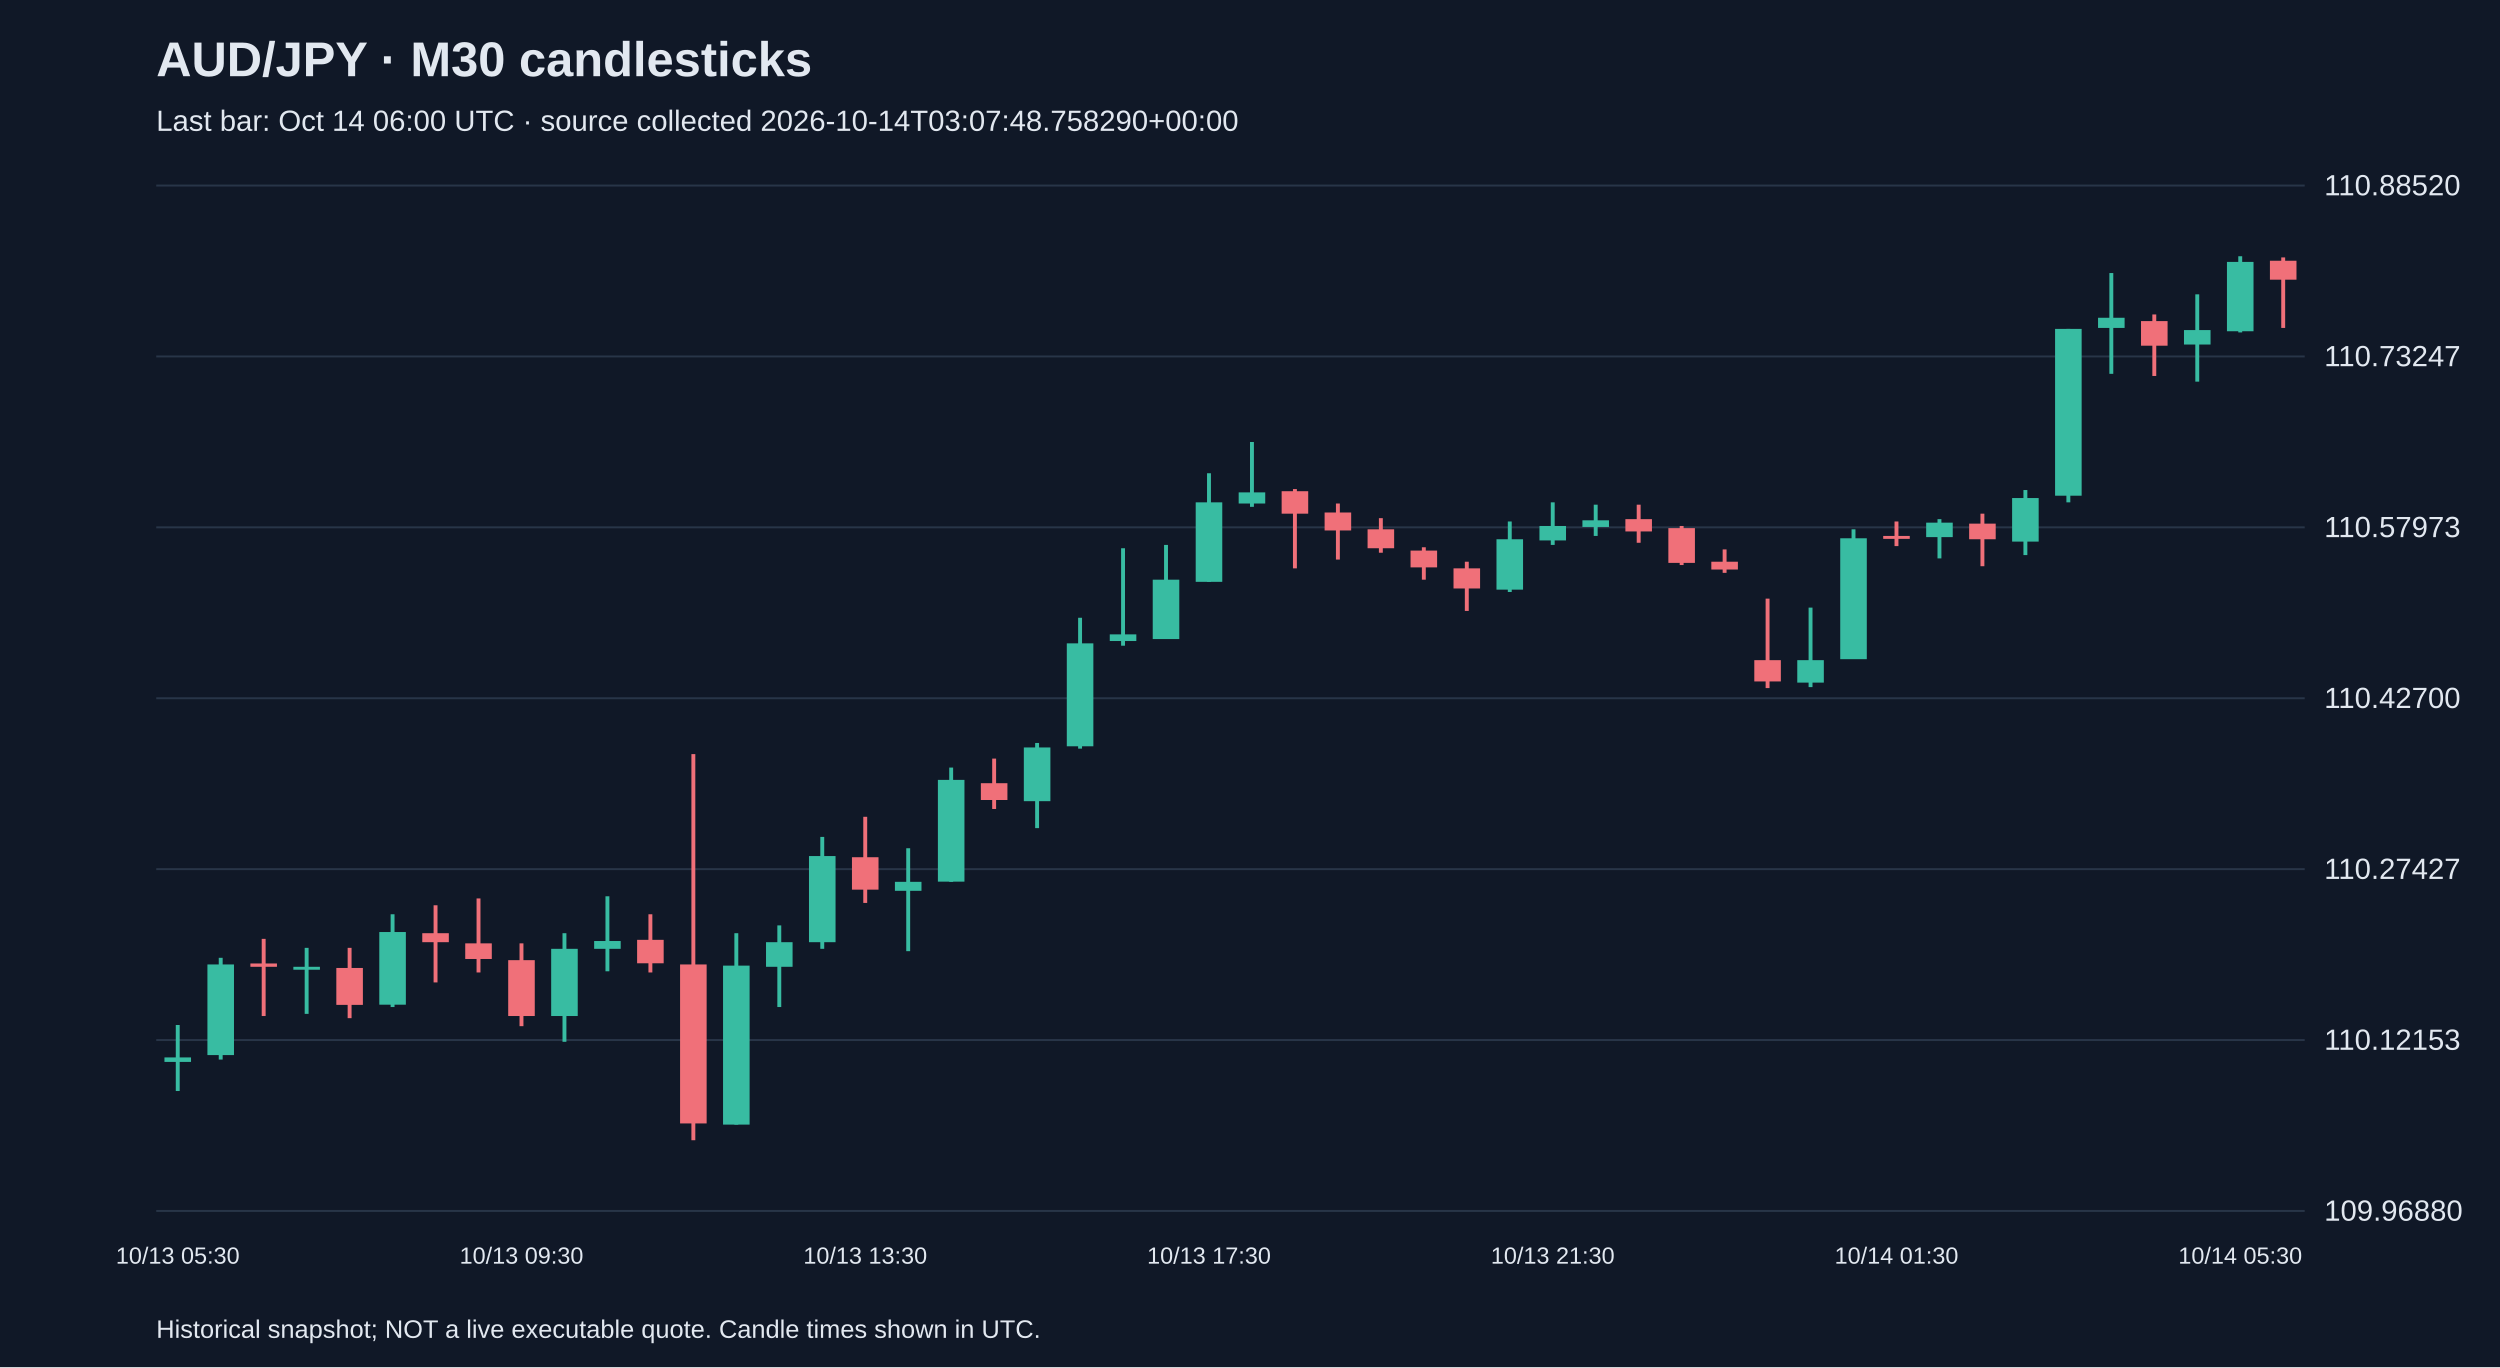
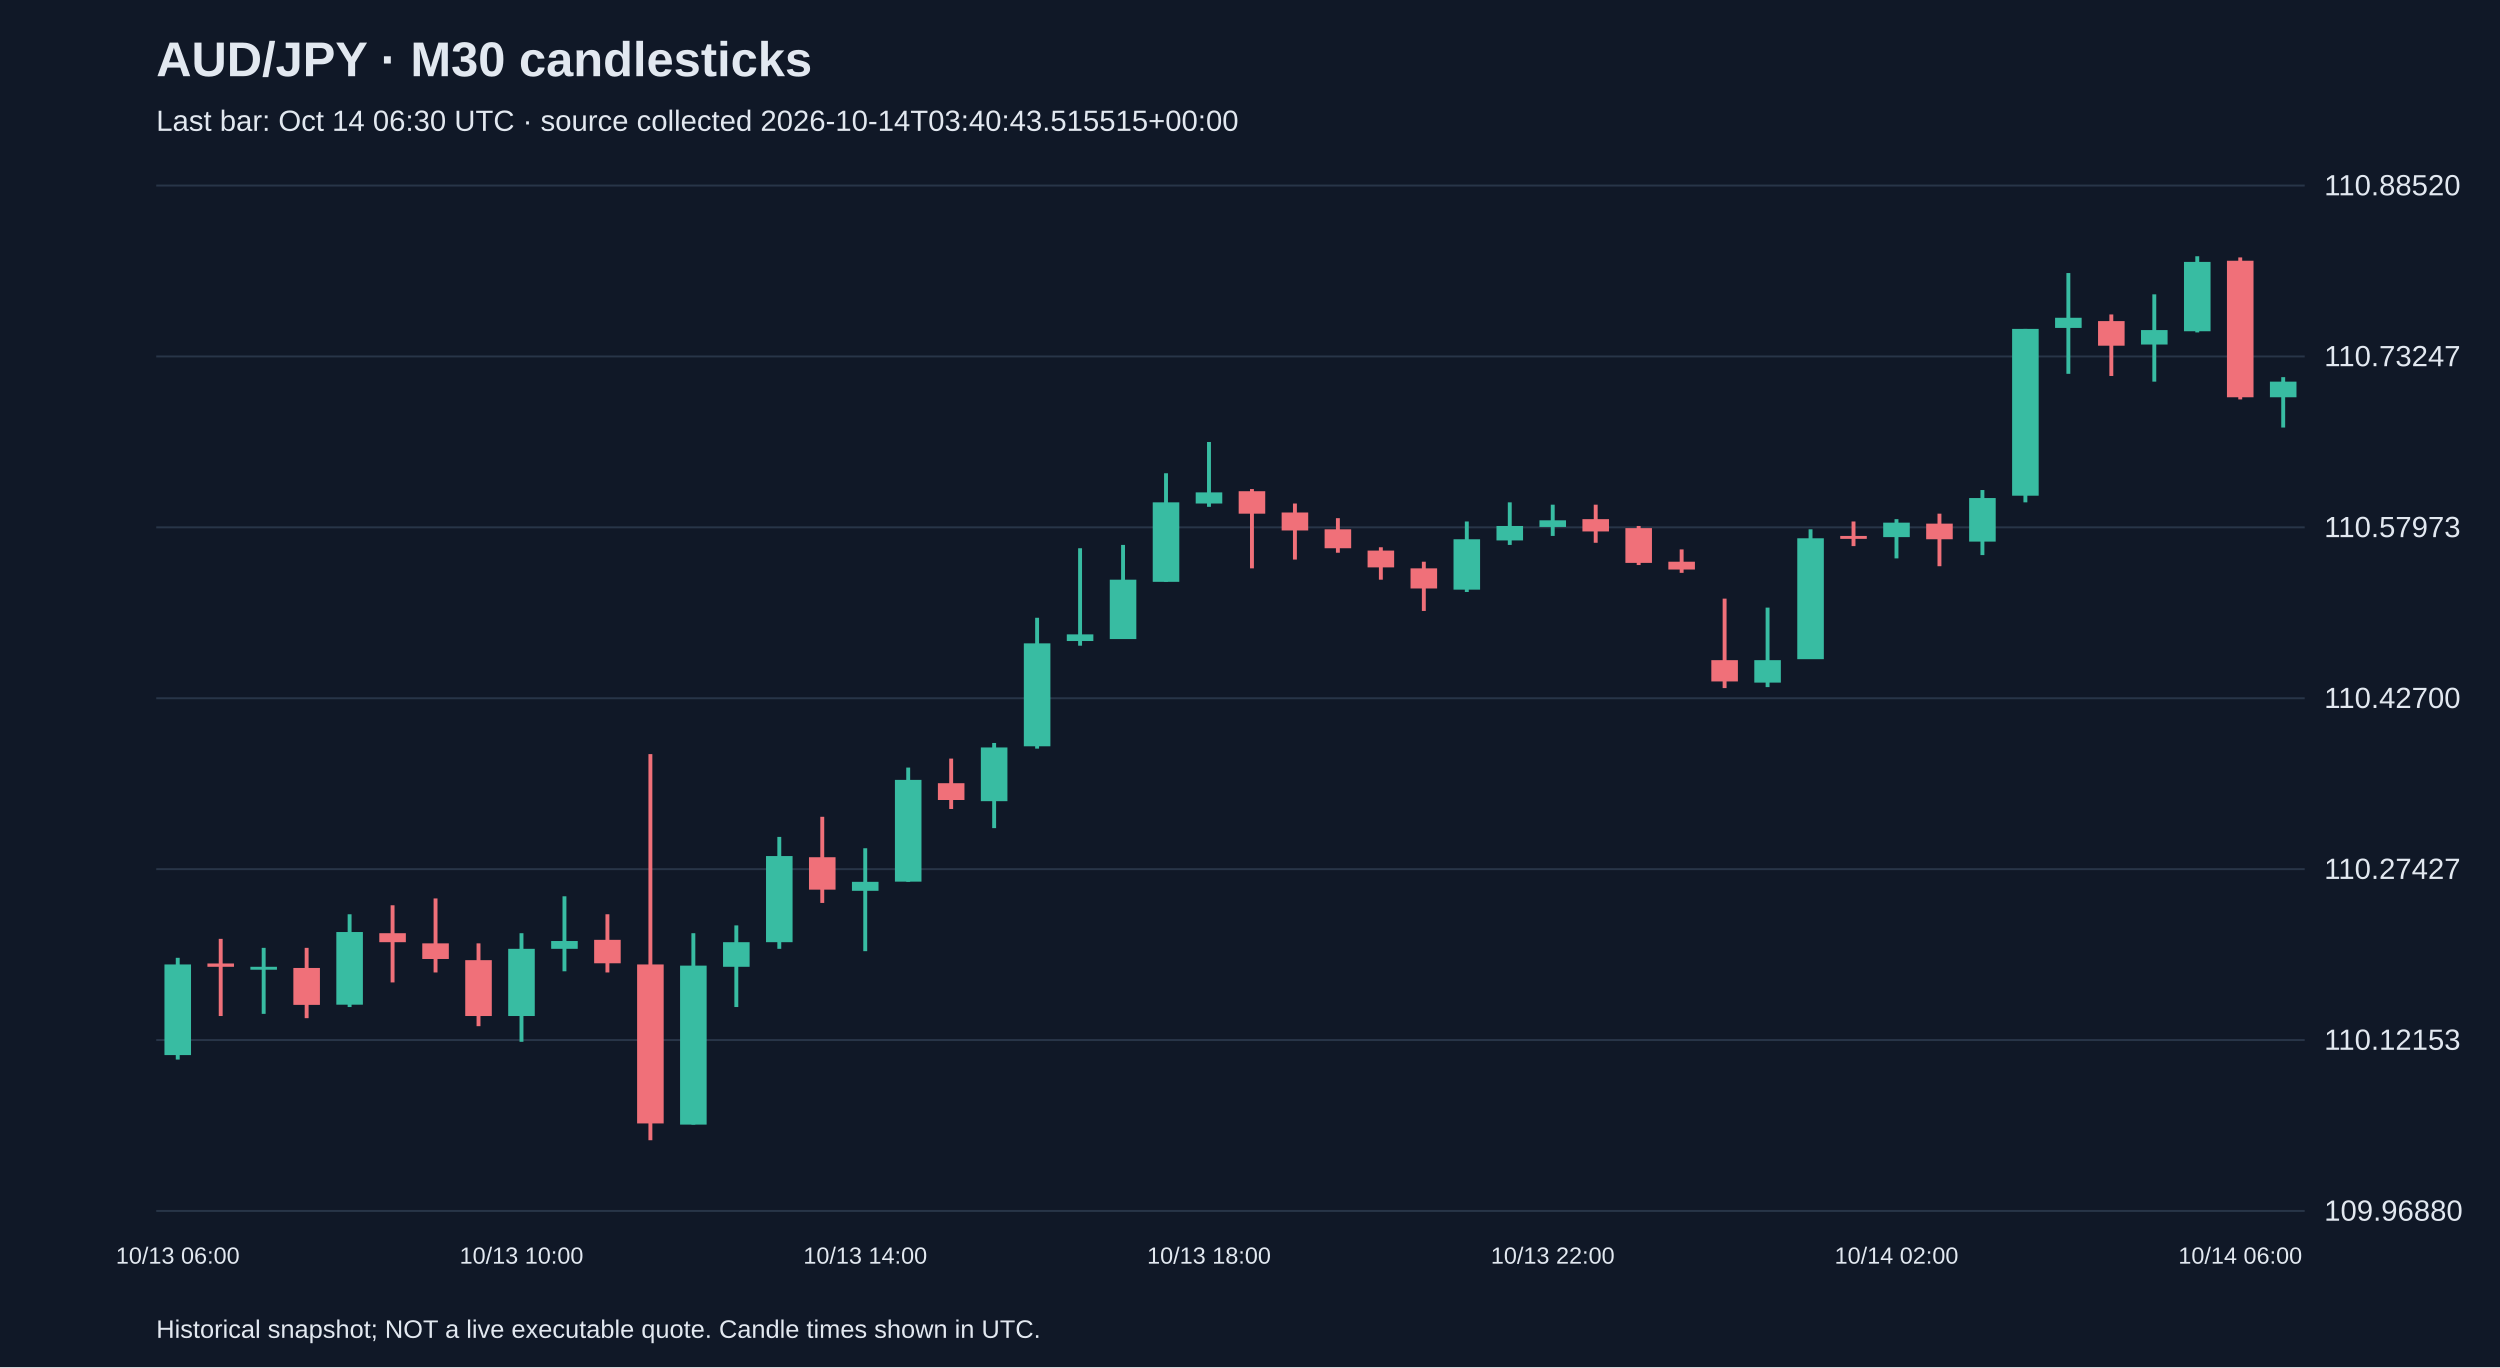
<svg xmlns="http://www.w3.org/2000/svg" viewBox="0 0 1280 700">
  <rect width="100%" height="100%" fill="#101827" />
  <style>text{font-family:Arial,sans-serif;fill:#e2e8f0}</style>
  <text x="80" y="39" font-size="25" font-weight="bold">AUD/JPY · M30 candlesticks</text>
-   <text x="80" y="67" font-size="15" fill="#a6b1c5">Last bar: Oct 14 06:00 UTC · source collected 2026-10-14T03:07:48.758290+00:00</text>
+   <text x="80" y="67" font-size="15" fill="#a6b1c5">Last bar: Oct 14 06:30 UTC · source collected 2026-10-14T03:40:43.515515+00:00</text>
  <line x1="80" y1="620.0" x2="1180" y2="620.0" stroke="#283548" />
  <text x="1190" y="625.0" font-size="15">109.96880</text>
  <line x1="80" y1="532.5" x2="1180" y2="532.5" stroke="#283548" />
  <text x="1190" y="537.5" font-size="15">110.12153</text>
  <line x1="80" y1="445.0" x2="1180" y2="445.0" stroke="#283548" />
  <text x="1190" y="450.0" font-size="15">110.27427</text>
  <line x1="80" y1="357.5" x2="1180" y2="357.5" stroke="#283548" />
  <text x="1190" y="362.5" font-size="15">110.42700</text>
  <line x1="80" y1="270.0" x2="1180" y2="270.0" stroke="#283548" />
  <text x="1190" y="275.0" font-size="15">110.57973</text>
  <line x1="80" y1="182.5" x2="1180" y2="182.5" stroke="#283548" />
  <text x="1190" y="187.5" font-size="15">110.73247</text>
  <line x1="80" y1="95.0" x2="1180" y2="95.0" stroke="#283548" />
  <text x="1190" y="100.0" font-size="15">110.88520</text>
-   <line x1="91.0" y1="524.8" x2="91.0" y2="558.6" stroke="#38bca2" stroke-width="2" />
-   <rect x="84.2" y="541.4" width="13.6" height="2.3" fill="#38bca2" />
-   <text x="91.0" y="647" text-anchor="middle" font-size="12">10/13 05:30</text>
-   <line x1="113.0" y1="490.4" x2="113.0" y2="542.5" stroke="#38bca2" stroke-width="2" />
-   <rect x="106.2" y="493.8" width="13.6" height="46.4" fill="#38bca2" />
-   <line x1="135.0" y1="480.7" x2="135.0" y2="520.2" stroke="#f07079" stroke-width="2" />
-   <rect x="128.2" y="493.3" width="13.6" height="1.7" fill="#f07079" />
-   <line x1="157.0" y1="485.3" x2="157.0" y2="519.1" stroke="#38bca2" stroke-width="2" />
-   <rect x="150.2" y="495.0" width="13.6" height="1.5" fill="#38bca2" />
-   <line x1="179.0" y1="485.3" x2="179.0" y2="521.3" stroke="#f07079" stroke-width="2" />
-   <rect x="172.2" y="495.6" width="13.6" height="18.9" fill="#f07079" />
-   <line x1="201.0" y1="468.1" x2="201.0" y2="515.6" stroke="#38bca2" stroke-width="2" />
-   <rect x="194.2" y="477.2" width="13.6" height="37.2" fill="#38bca2" />
-   <line x1="223.0" y1="463.5" x2="223.0" y2="503.0" stroke="#f07079" stroke-width="2" />
-   <rect x="216.2" y="477.8" width="13.6" height="4.6" fill="#f07079" />
-   <line x1="245.0" y1="460.0" x2="245.0" y2="497.9" stroke="#f07079" stroke-width="2" />
-   <rect x="238.2" y="483.0" width="13.6" height="8.0" fill="#f07079" />
-   <line x1="267.0" y1="483.0" x2="267.0" y2="525.4" stroke="#f07079" stroke-width="2" />
-   <rect x="260.2" y="491.6" width="13.6" height="28.6" fill="#f07079" />
-   <text x="267.0" y="647" text-anchor="middle" font-size="12">10/13 09:30</text>
-   <line x1="289.0" y1="477.8" x2="289.0" y2="533.4" stroke="#38bca2" stroke-width="2" />
-   <rect x="282.2" y="485.8" width="13.6" height="34.4" fill="#38bca2" />
-   <line x1="311.0" y1="458.9" x2="311.0" y2="497.3" stroke="#38bca2" stroke-width="2" />
-   <rect x="304.2" y="481.8" width="13.6" height="4.0" fill="#38bca2" />
-   <line x1="333.0" y1="468.1" x2="333.0" y2="497.9" stroke="#f07079" stroke-width="2" />
-   <rect x="326.2" y="481.2" width="13.6" height="12.0" fill="#f07079" />
-   <line x1="355.0" y1="386.1" x2="355.0" y2="583.8" stroke="#f07079" stroke-width="2" />
-   <rect x="348.2" y="493.8" width="13.6" height="81.4" fill="#f07079" />
-   <line x1="377.0" y1="477.8" x2="377.0" y2="575.8" stroke="#38bca2" stroke-width="2" />
-   <rect x="370.2" y="494.4" width="13.6" height="81.4" fill="#38bca2" />
-   <line x1="399.0" y1="473.8" x2="399.0" y2="515.6" stroke="#38bca2" stroke-width="2" />
-   <rect x="392.2" y="482.4" width="13.6" height="12.6" fill="#38bca2" />
-   <line x1="421.0" y1="428.5" x2="421.0" y2="485.8" stroke="#38bca2" stroke-width="2" />
-   <rect x="414.2" y="438.3" width="13.6" height="44.1" fill="#38bca2" />
-   <line x1="443.0" y1="418.2" x2="443.0" y2="462.3" stroke="#f07079" stroke-width="2" />
-   <rect x="436.2" y="438.9" width="13.6" height="16.6" fill="#f07079" />
-   <text x="443.0" y="647" text-anchor="middle" font-size="12">10/13 13:30</text>
-   <line x1="465.0" y1="434.3" x2="465.0" y2="487.0" stroke="#38bca2" stroke-width="2" />
-   <rect x="458.2" y="451.5" width="13.6" height="4.6" fill="#38bca2" />
-   <line x1="487.0" y1="393.0" x2="487.0" y2="451.5" stroke="#38bca2" stroke-width="2" />
-   <rect x="480.2" y="399.3" width="13.6" height="52.1" fill="#38bca2" />
-   <line x1="509.0" y1="388.4" x2="509.0" y2="414.2" stroke="#f07079" stroke-width="2" />
-   <rect x="502.2" y="401.0" width="13.6" height="8.6" fill="#f07079" />
-   <line x1="531.0" y1="380.4" x2="531.0" y2="424.0" stroke="#38bca2" stroke-width="2" />
-   <rect x="524.2" y="382.7" width="13.6" height="27.5" fill="#38bca2" />
-   <line x1="553.0" y1="316.3" x2="553.0" y2="383.3" stroke="#38bca2" stroke-width="2" />
-   <rect x="546.2" y="329.4" width="13.6" height="52.7" fill="#38bca2" />
-   <line x1="575.0" y1="280.7" x2="575.0" y2="330.6" stroke="#38bca2" stroke-width="2" />
-   <rect x="568.2" y="324.8" width="13.6" height="3.4" fill="#38bca2" />
-   <line x1="597.0" y1="279.0" x2="597.0" y2="327.1" stroke="#38bca2" stroke-width="2" />
-   <rect x="590.2" y="296.8" width="13.6" height="30.4" fill="#38bca2" />
-   <line x1="619.0" y1="242.3" x2="619.0" y2="297.9" stroke="#38bca2" stroke-width="2" />
-   <rect x="612.2" y="257.2" width="13.6" height="40.7" fill="#38bca2" />
-   <text x="619.0" y="647" text-anchor="middle" font-size="12">10/13 17:30</text>
-   <line x1="641.0" y1="226.3" x2="641.0" y2="259.5" stroke="#38bca2" stroke-width="2" />
-   <rect x="634.2" y="252.1" width="13.6" height="5.7" fill="#38bca2" />
-   <line x1="663.0" y1="250.4" x2="663.0" y2="291.0" stroke="#f07079" stroke-width="2" />
-   <rect x="656.2" y="251.5" width="13.6" height="11.5" fill="#f07079" />
-   <line x1="685.0" y1="257.8" x2="685.0" y2="286.5" stroke="#f07079" stroke-width="2" />
-   <rect x="678.2" y="262.4" width="13.6" height="9.2" fill="#f07079" />
-   <line x1="707.0" y1="265.3" x2="707.0" y2="283.0" stroke="#f07079" stroke-width="2" />
-   <rect x="700.2" y="271.0" width="13.6" height="9.7" fill="#f07079" />
-   <line x1="729.0" y1="280.2" x2="729.0" y2="296.8" stroke="#f07079" stroke-width="2" />
-   <rect x="722.2" y="281.9" width="13.6" height="8.6" fill="#f07079" />
-   <line x1="751.0" y1="287.6" x2="751.0" y2="312.8" stroke="#f07079" stroke-width="2" />
-   <rect x="744.2" y="291.0" width="13.6" height="10.3" fill="#f07079" />
-   <line x1="773.0" y1="267.0" x2="773.0" y2="303.1" stroke="#38bca2" stroke-width="2" />
-   <rect x="766.2" y="276.1" width="13.6" height="25.8" fill="#38bca2" />
-   <line x1="795.0" y1="257.2" x2="795.0" y2="279.0" stroke="#38bca2" stroke-width="2" />
-   <rect x="788.2" y="269.3" width="13.6" height="7.4" fill="#38bca2" />
-   <text x="795.0" y="647" text-anchor="middle" font-size="12">10/13 21:30</text>
-   <line x1="817.0" y1="258.4" x2="817.0" y2="274.4" stroke="#38bca2" stroke-width="2" />
-   <rect x="810.2" y="266.4" width="13.6" height="3.4" fill="#38bca2" />
-   <line x1="839.0" y1="258.4" x2="839.0" y2="277.9" stroke="#f07079" stroke-width="2" />
-   <rect x="832.2" y="265.8" width="13.6" height="6.3" fill="#f07079" />
-   <line x1="861.0" y1="269.3" x2="861.0" y2="289.3" stroke="#f07079" stroke-width="2" />
-   <rect x="854.2" y="270.4" width="13.6" height="17.8" fill="#f07079" />
-   <line x1="883.0" y1="281.3" x2="883.0" y2="293.3" stroke="#f07079" stroke-width="2" />
-   <rect x="876.2" y="287.6" width="13.6" height="4.0" fill="#f07079" />
-   <line x1="905.0" y1="306.5" x2="905.0" y2="352.3" stroke="#f07079" stroke-width="2" />
-   <rect x="898.2" y="338.0" width="13.6" height="10.9" fill="#f07079" />
-   <line x1="927.0" y1="311.1" x2="927.0" y2="351.8" stroke="#38bca2" stroke-width="2" />
-   <rect x="920.2" y="338.0" width="13.6" height="11.5" fill="#38bca2" />
-   <line x1="949.0" y1="271.0" x2="949.0" y2="337.4" stroke="#38bca2" stroke-width="2" />
-   <rect x="942.2" y="275.6" width="13.6" height="61.9" fill="#38bca2" />
-   <line x1="971.0" y1="267.0" x2="971.0" y2="279.6" stroke="#f07079" stroke-width="2" />
-   <rect x="964.2" y="274.4" width="13.6" height="1.5" fill="#f07079" />
-   <text x="971.0" y="647" text-anchor="middle" font-size="12">10/14 01:30</text>
-   <line x1="993.0" y1="265.8" x2="993.0" y2="285.9" stroke="#38bca2" stroke-width="2" />
-   <rect x="986.2" y="267.6" width="13.6" height="7.4" fill="#38bca2" />
-   <line x1="1015.0" y1="263.0" x2="1015.0" y2="289.9" stroke="#f07079" stroke-width="2" />
-   <rect x="1008.2" y="268.1" width="13.6" height="8.0" fill="#f07079" />
-   <line x1="1037.0" y1="250.9" x2="1037.0" y2="284.2" stroke="#38bca2" stroke-width="2" />
-   <rect x="1030.2" y="255.0" width="13.6" height="22.3" fill="#38bca2" />
-   <line x1="1059.0" y1="168.4" x2="1059.0" y2="257.2" stroke="#38bca2" stroke-width="2" />
-   <rect x="1052.2" y="168.4" width="13.6" height="85.4" fill="#38bca2" />
-   <line x1="1081.0" y1="139.8" x2="1081.0" y2="191.4" stroke="#38bca2" stroke-width="2" />
-   <rect x="1074.2" y="162.7" width="13.6" height="5.2" fill="#38bca2" />
-   <line x1="1103.0" y1="161.0" x2="1103.0" y2="192.5" stroke="#f07079" stroke-width="2" />
-   <rect x="1096.2" y="164.4" width="13.6" height="12.6" fill="#f07079" />
-   <line x1="1125.0" y1="150.7" x2="1125.0" y2="195.4" stroke="#38bca2" stroke-width="2" />
-   <rect x="1118.2" y="169.0" width="13.6" height="7.4" fill="#38bca2" />
-   <line x1="1147.0" y1="131.2" x2="1147.0" y2="170.2" stroke="#38bca2" stroke-width="2" />
-   <rect x="1140.2" y="134.1" width="13.6" height="35.5" fill="#38bca2" />
-   <text x="1147.0" y="647" text-anchor="middle" font-size="12">10/14 05:30</text>
-   <line x1="1169.0" y1="131.8" x2="1169.0" y2="167.9" stroke="#f07079" stroke-width="2" />
-   <rect x="1162.2" y="133.5" width="13.6" height="9.7" fill="#f07079" />
+   <line x1="91.0" y1="490.4" x2="91.0" y2="542.5" stroke="#38bca2" stroke-width="2" />
+   <rect x="84.2" y="493.8" width="13.6" height="46.4" fill="#38bca2" />
+   <text x="91.0" y="647" text-anchor="middle" font-size="12">10/13 06:00</text>
+   <line x1="113.0" y1="480.7" x2="113.0" y2="520.2" stroke="#f07079" stroke-width="2" />
+   <rect x="106.2" y="493.3" width="13.6" height="1.7" fill="#f07079" />
+   <line x1="135.0" y1="485.3" x2="135.0" y2="519.1" stroke="#38bca2" stroke-width="2" />
+   <rect x="128.2" y="495.0" width="13.6" height="1.5" fill="#38bca2" />
+   <line x1="157.0" y1="485.3" x2="157.0" y2="521.3" stroke="#f07079" stroke-width="2" />
+   <rect x="150.2" y="495.6" width="13.6" height="18.9" fill="#f07079" />
+   <line x1="179.0" y1="468.1" x2="179.0" y2="515.6" stroke="#38bca2" stroke-width="2" />
+   <rect x="172.2" y="477.2" width="13.6" height="37.2" fill="#38bca2" />
+   <line x1="201.0" y1="463.5" x2="201.0" y2="503.0" stroke="#f07079" stroke-width="2" />
+   <rect x="194.2" y="477.8" width="13.6" height="4.6" fill="#f07079" />
+   <line x1="223.0" y1="460.0" x2="223.0" y2="497.9" stroke="#f07079" stroke-width="2" />
+   <rect x="216.2" y="483.0" width="13.6" height="8.0" fill="#f07079" />
+   <line x1="245.0" y1="483.0" x2="245.0" y2="525.4" stroke="#f07079" stroke-width="2" />
+   <rect x="238.2" y="491.6" width="13.6" height="28.6" fill="#f07079" />
+   <line x1="267.0" y1="477.8" x2="267.0" y2="533.4" stroke="#38bca2" stroke-width="2" />
+   <rect x="260.2" y="485.8" width="13.6" height="34.4" fill="#38bca2" />
+   <text x="267.0" y="647" text-anchor="middle" font-size="12">10/13 10:00</text>
+   <line x1="289.0" y1="458.9" x2="289.0" y2="497.3" stroke="#38bca2" stroke-width="2" />
+   <rect x="282.2" y="481.8" width="13.6" height="4.0" fill="#38bca2" />
+   <line x1="311.0" y1="468.1" x2="311.0" y2="497.9" stroke="#f07079" stroke-width="2" />
+   <rect x="304.2" y="481.2" width="13.6" height="12.0" fill="#f07079" />
+   <line x1="333.0" y1="386.1" x2="333.0" y2="583.8" stroke="#f07079" stroke-width="2" />
+   <rect x="326.2" y="493.8" width="13.6" height="81.4" fill="#f07079" />
+   <line x1="355.0" y1="477.8" x2="355.0" y2="575.8" stroke="#38bca2" stroke-width="2" />
+   <rect x="348.2" y="494.4" width="13.6" height="81.4" fill="#38bca2" />
+   <line x1="377.0" y1="473.8" x2="377.0" y2="515.6" stroke="#38bca2" stroke-width="2" />
+   <rect x="370.2" y="482.4" width="13.6" height="12.6" fill="#38bca2" />
+   <line x1="399.0" y1="428.5" x2="399.0" y2="485.8" stroke="#38bca2" stroke-width="2" />
+   <rect x="392.2" y="438.3" width="13.6" height="44.1" fill="#38bca2" />
+   <line x1="421.0" y1="418.2" x2="421.0" y2="462.3" stroke="#f07079" stroke-width="2" />
+   <rect x="414.2" y="438.9" width="13.6" height="16.6" fill="#f07079" />
+   <line x1="443.0" y1="434.3" x2="443.0" y2="487.0" stroke="#38bca2" stroke-width="2" />
+   <rect x="436.2" y="451.5" width="13.6" height="4.6" fill="#38bca2" />
+   <text x="443.0" y="647" text-anchor="middle" font-size="12">10/13 14:00</text>
+   <line x1="465.0" y1="393.0" x2="465.0" y2="451.5" stroke="#38bca2" stroke-width="2" />
+   <rect x="458.2" y="399.3" width="13.6" height="52.1" fill="#38bca2" />
+   <line x1="487.0" y1="388.4" x2="487.0" y2="414.2" stroke="#f07079" stroke-width="2" />
+   <rect x="480.2" y="401.0" width="13.6" height="8.6" fill="#f07079" />
+   <line x1="509.0" y1="380.4" x2="509.0" y2="424.0" stroke="#38bca2" stroke-width="2" />
+   <rect x="502.2" y="382.7" width="13.6" height="27.5" fill="#38bca2" />
+   <line x1="531.0" y1="316.3" x2="531.0" y2="383.3" stroke="#38bca2" stroke-width="2" />
+   <rect x="524.2" y="329.4" width="13.6" height="52.7" fill="#38bca2" />
+   <line x1="553.0" y1="280.7" x2="553.0" y2="330.6" stroke="#38bca2" stroke-width="2" />
+   <rect x="546.2" y="324.8" width="13.6" height="3.4" fill="#38bca2" />
+   <line x1="575.0" y1="279.0" x2="575.0" y2="327.1" stroke="#38bca2" stroke-width="2" />
+   <rect x="568.2" y="296.8" width="13.6" height="30.4" fill="#38bca2" />
+   <line x1="597.0" y1="242.3" x2="597.0" y2="297.9" stroke="#38bca2" stroke-width="2" />
+   <rect x="590.2" y="257.2" width="13.6" height="40.7" fill="#38bca2" />
+   <line x1="619.0" y1="226.3" x2="619.0" y2="259.5" stroke="#38bca2" stroke-width="2" />
+   <rect x="612.2" y="252.1" width="13.6" height="5.7" fill="#38bca2" />
+   <text x="619.0" y="647" text-anchor="middle" font-size="12">10/13 18:00</text>
+   <line x1="641.0" y1="250.4" x2="641.0" y2="291.0" stroke="#f07079" stroke-width="2" />
+   <rect x="634.2" y="251.5" width="13.6" height="11.5" fill="#f07079" />
+   <line x1="663.0" y1="257.8" x2="663.0" y2="286.5" stroke="#f07079" stroke-width="2" />
+   <rect x="656.2" y="262.4" width="13.6" height="9.2" fill="#f07079" />
+   <line x1="685.0" y1="265.3" x2="685.0" y2="283.0" stroke="#f07079" stroke-width="2" />
+   <rect x="678.2" y="271.0" width="13.6" height="9.7" fill="#f07079" />
+   <line x1="707.0" y1="280.2" x2="707.0" y2="296.8" stroke="#f07079" stroke-width="2" />
+   <rect x="700.2" y="281.9" width="13.6" height="8.6" fill="#f07079" />
+   <line x1="729.0" y1="287.6" x2="729.0" y2="312.8" stroke="#f07079" stroke-width="2" />
+   <rect x="722.2" y="291.0" width="13.6" height="10.3" fill="#f07079" />
+   <line x1="751.0" y1="267.0" x2="751.0" y2="303.1" stroke="#38bca2" stroke-width="2" />
+   <rect x="744.2" y="276.1" width="13.6" height="25.8" fill="#38bca2" />
+   <line x1="773.0" y1="257.2" x2="773.0" y2="279.0" stroke="#38bca2" stroke-width="2" />
+   <rect x="766.2" y="269.3" width="13.6" height="7.4" fill="#38bca2" />
+   <line x1="795.0" y1="258.4" x2="795.0" y2="274.4" stroke="#38bca2" stroke-width="2" />
+   <rect x="788.2" y="266.4" width="13.6" height="3.4" fill="#38bca2" />
+   <text x="795.0" y="647" text-anchor="middle" font-size="12">10/13 22:00</text>
+   <line x1="817.0" y1="258.4" x2="817.0" y2="277.9" stroke="#f07079" stroke-width="2" />
+   <rect x="810.2" y="265.8" width="13.6" height="6.3" fill="#f07079" />
+   <line x1="839.0" y1="269.3" x2="839.0" y2="289.3" stroke="#f07079" stroke-width="2" />
+   <rect x="832.2" y="270.4" width="13.6" height="17.8" fill="#f07079" />
+   <line x1="861.0" y1="281.3" x2="861.0" y2="293.3" stroke="#f07079" stroke-width="2" />
+   <rect x="854.2" y="287.6" width="13.6" height="4.0" fill="#f07079" />
+   <line x1="883.0" y1="306.5" x2="883.0" y2="352.3" stroke="#f07079" stroke-width="2" />
+   <rect x="876.2" y="338.0" width="13.6" height="10.9" fill="#f07079" />
+   <line x1="905.0" y1="311.1" x2="905.0" y2="351.8" stroke="#38bca2" stroke-width="2" />
+   <rect x="898.2" y="338.0" width="13.6" height="11.5" fill="#38bca2" />
+   <line x1="927.0" y1="271.0" x2="927.0" y2="337.4" stroke="#38bca2" stroke-width="2" />
+   <rect x="920.2" y="275.6" width="13.6" height="61.9" fill="#38bca2" />
+   <line x1="949.0" y1="267.0" x2="949.0" y2="279.6" stroke="#f07079" stroke-width="2" />
+   <rect x="942.2" y="274.4" width="13.6" height="1.5" fill="#f07079" />
+   <line x1="971.0" y1="265.8" x2="971.0" y2="285.9" stroke="#38bca2" stroke-width="2" />
+   <rect x="964.2" y="267.6" width="13.6" height="7.4" fill="#38bca2" />
+   <text x="971.0" y="647" text-anchor="middle" font-size="12">10/14 02:00</text>
+   <line x1="993.0" y1="263.0" x2="993.0" y2="289.9" stroke="#f07079" stroke-width="2" />
+   <rect x="986.2" y="268.1" width="13.6" height="8.0" fill="#f07079" />
+   <line x1="1015.0" y1="250.9" x2="1015.0" y2="284.2" stroke="#38bca2" stroke-width="2" />
+   <rect x="1008.2" y="255.0" width="13.6" height="22.3" fill="#38bca2" />
+   <line x1="1037.0" y1="168.4" x2="1037.0" y2="257.2" stroke="#38bca2" stroke-width="2" />
+   <rect x="1030.2" y="168.4" width="13.6" height="85.4" fill="#38bca2" />
+   <line x1="1059.0" y1="139.8" x2="1059.0" y2="191.4" stroke="#38bca2" stroke-width="2" />
+   <rect x="1052.2" y="162.7" width="13.6" height="5.2" fill="#38bca2" />
+   <line x1="1081.0" y1="161.0" x2="1081.0" y2="192.5" stroke="#f07079" stroke-width="2" />
+   <rect x="1074.2" y="164.4" width="13.6" height="12.6" fill="#f07079" />
+   <line x1="1103.0" y1="150.7" x2="1103.0" y2="195.4" stroke="#38bca2" stroke-width="2" />
+   <rect x="1096.2" y="169.0" width="13.6" height="7.4" fill="#38bca2" />
+   <line x1="1125.0" y1="131.2" x2="1125.0" y2="170.2" stroke="#38bca2" stroke-width="2" />
+   <rect x="1118.2" y="134.1" width="13.6" height="35.5" fill="#38bca2" />
+   <line x1="1147.0" y1="131.8" x2="1147.0" y2="204.5" stroke="#f07079" stroke-width="2" />
+   <rect x="1140.2" y="133.5" width="13.6" height="69.9" fill="#f07079" />
+   <text x="1147.0" y="647" text-anchor="middle" font-size="12">10/14 06:00</text>
+   <line x1="1169.0" y1="193.1" x2="1169.0" y2="218.9" stroke="#38bca2" stroke-width="2" />
+   <rect x="1162.2" y="195.4" width="13.6" height="8.0" fill="#38bca2" />
  <text x="80" y="685" font-size="13">Historical snapshot; NOT a live executable quote. Candle times shown in UTC.</text>
</svg>
